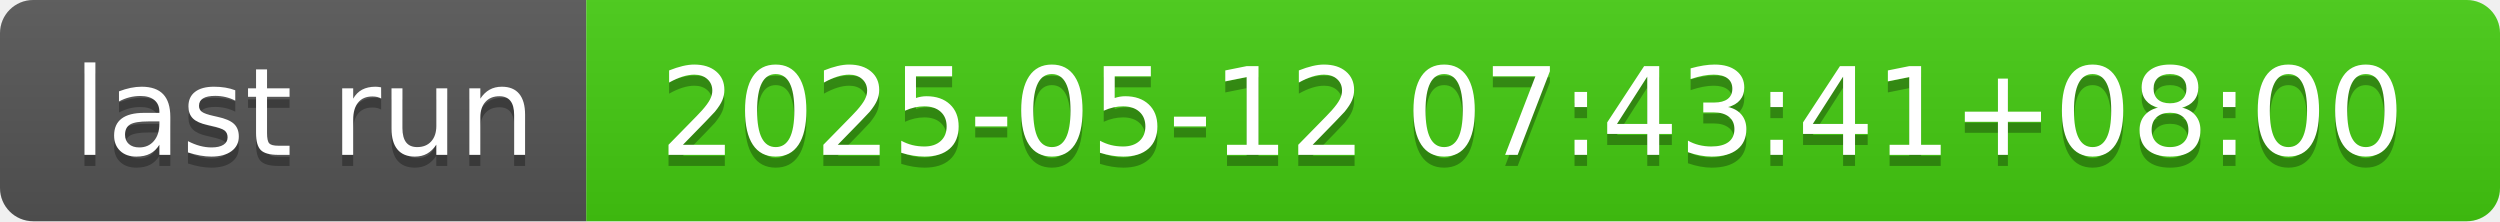
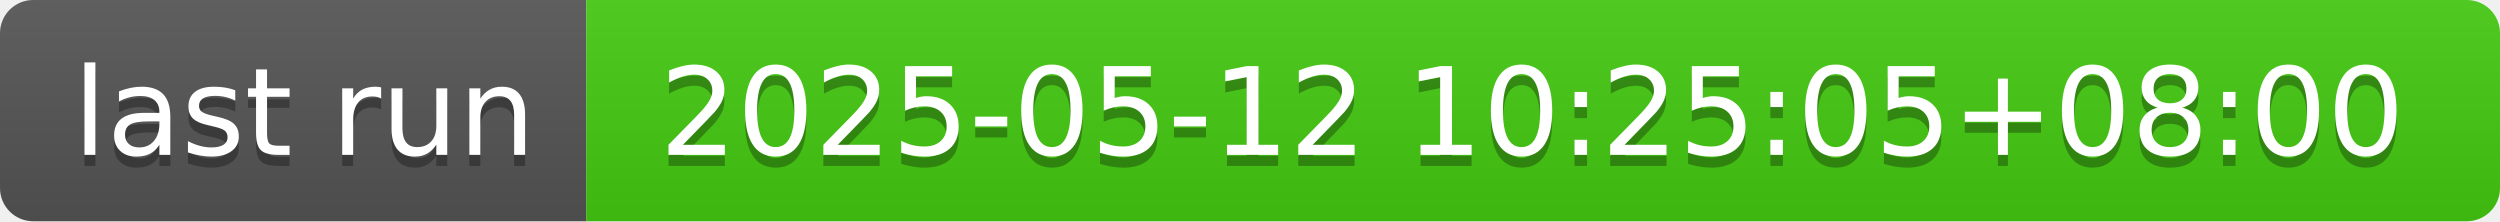
- <svg xmlns="http://www.w3.org/2000/svg" width="226" height="20" role="img" aria-label="last run: 2025-05-12 07:43:41+08:00">
+ <svg xmlns="http://www.w3.org/2000/svg" width="226" height="20" role="img" aria-label="last run: 2025-05-12 10:25:05+08:00">
  <linearGradient id="s" x2="0" y2="100%">
    <stop offset="0" stop-color="#bbb" stop-opacity=".1" />
    <stop offset="1" stop-opacity=".1" />
  </linearGradient>
  <clipPath id="r">
    <rect width="226" height="20" rx="3" fill="#fff" />
  </clipPath>
  <g clip-path="url(#r)">
    <rect width="53" height="20" fill="#555" />
    <rect x="53" width="173" height="20" fill="#4c1" />
    <rect width="226" height="20" fill="url(#s)" />
  </g>
  <g fill="#fff" text-anchor="middle" font-family="Verdana,Geneva,DejaVu Sans,sans-serif" text-rendering="geometricPrecision" font-size="110">
    <text aria-hidden="true" x="275" y="150" fill="#010101" fill-opacity=".3" transform="scale(.1)" textLength="430">last run</text>
    <text x="275" y="140" transform="scale(.1)" fill="#fff" textLength="430">last run</text>
-     <text aria-hidden="true" x="1385" y="150" fill="#010101" fill-opacity=".3" transform="scale(.1)" textLength="1630">2025-05-12 07:43:41+08:00</text>
-     <text x="1385" y="140" transform="scale(.1)" fill="#fff" textLength="1630">2025-05-12 07:43:41+08:00</text>
+     <text aria-hidden="true" x="1385" y="150" fill="#010101" fill-opacity=".3" transform="scale(.1)" textLength="1630">2025-05-12 10:25:05+08:00</text>
+     <text x="1385" y="140" transform="scale(.1)" fill="#fff" textLength="1630">2025-05-12 10:25:05+08:00</text>
  </g>
</svg>
